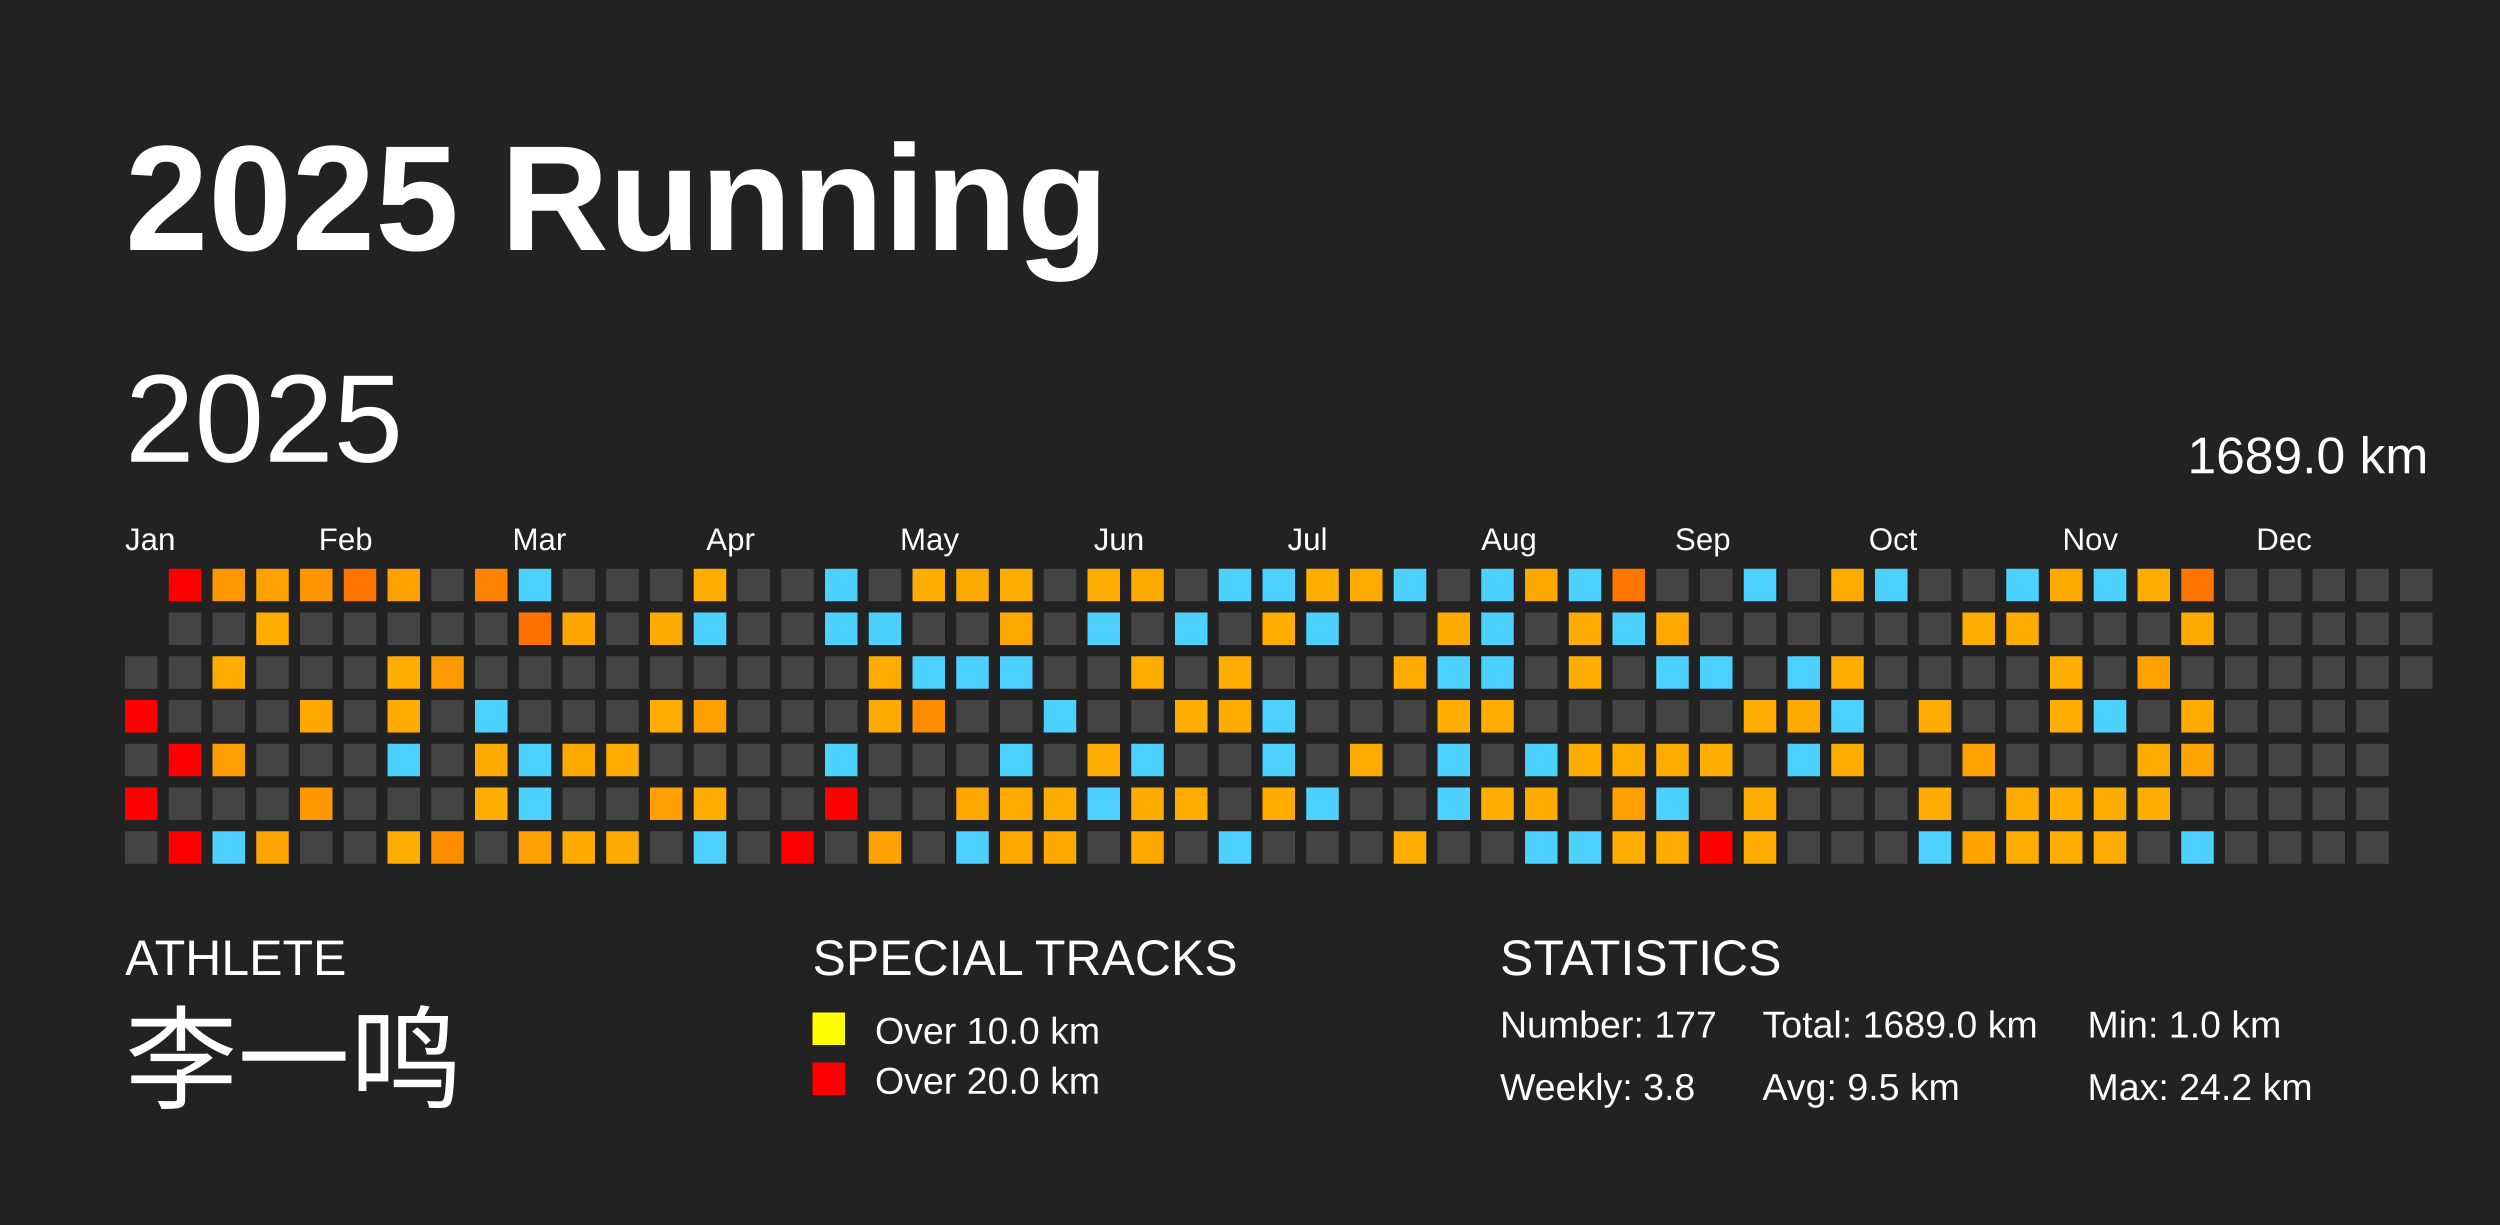
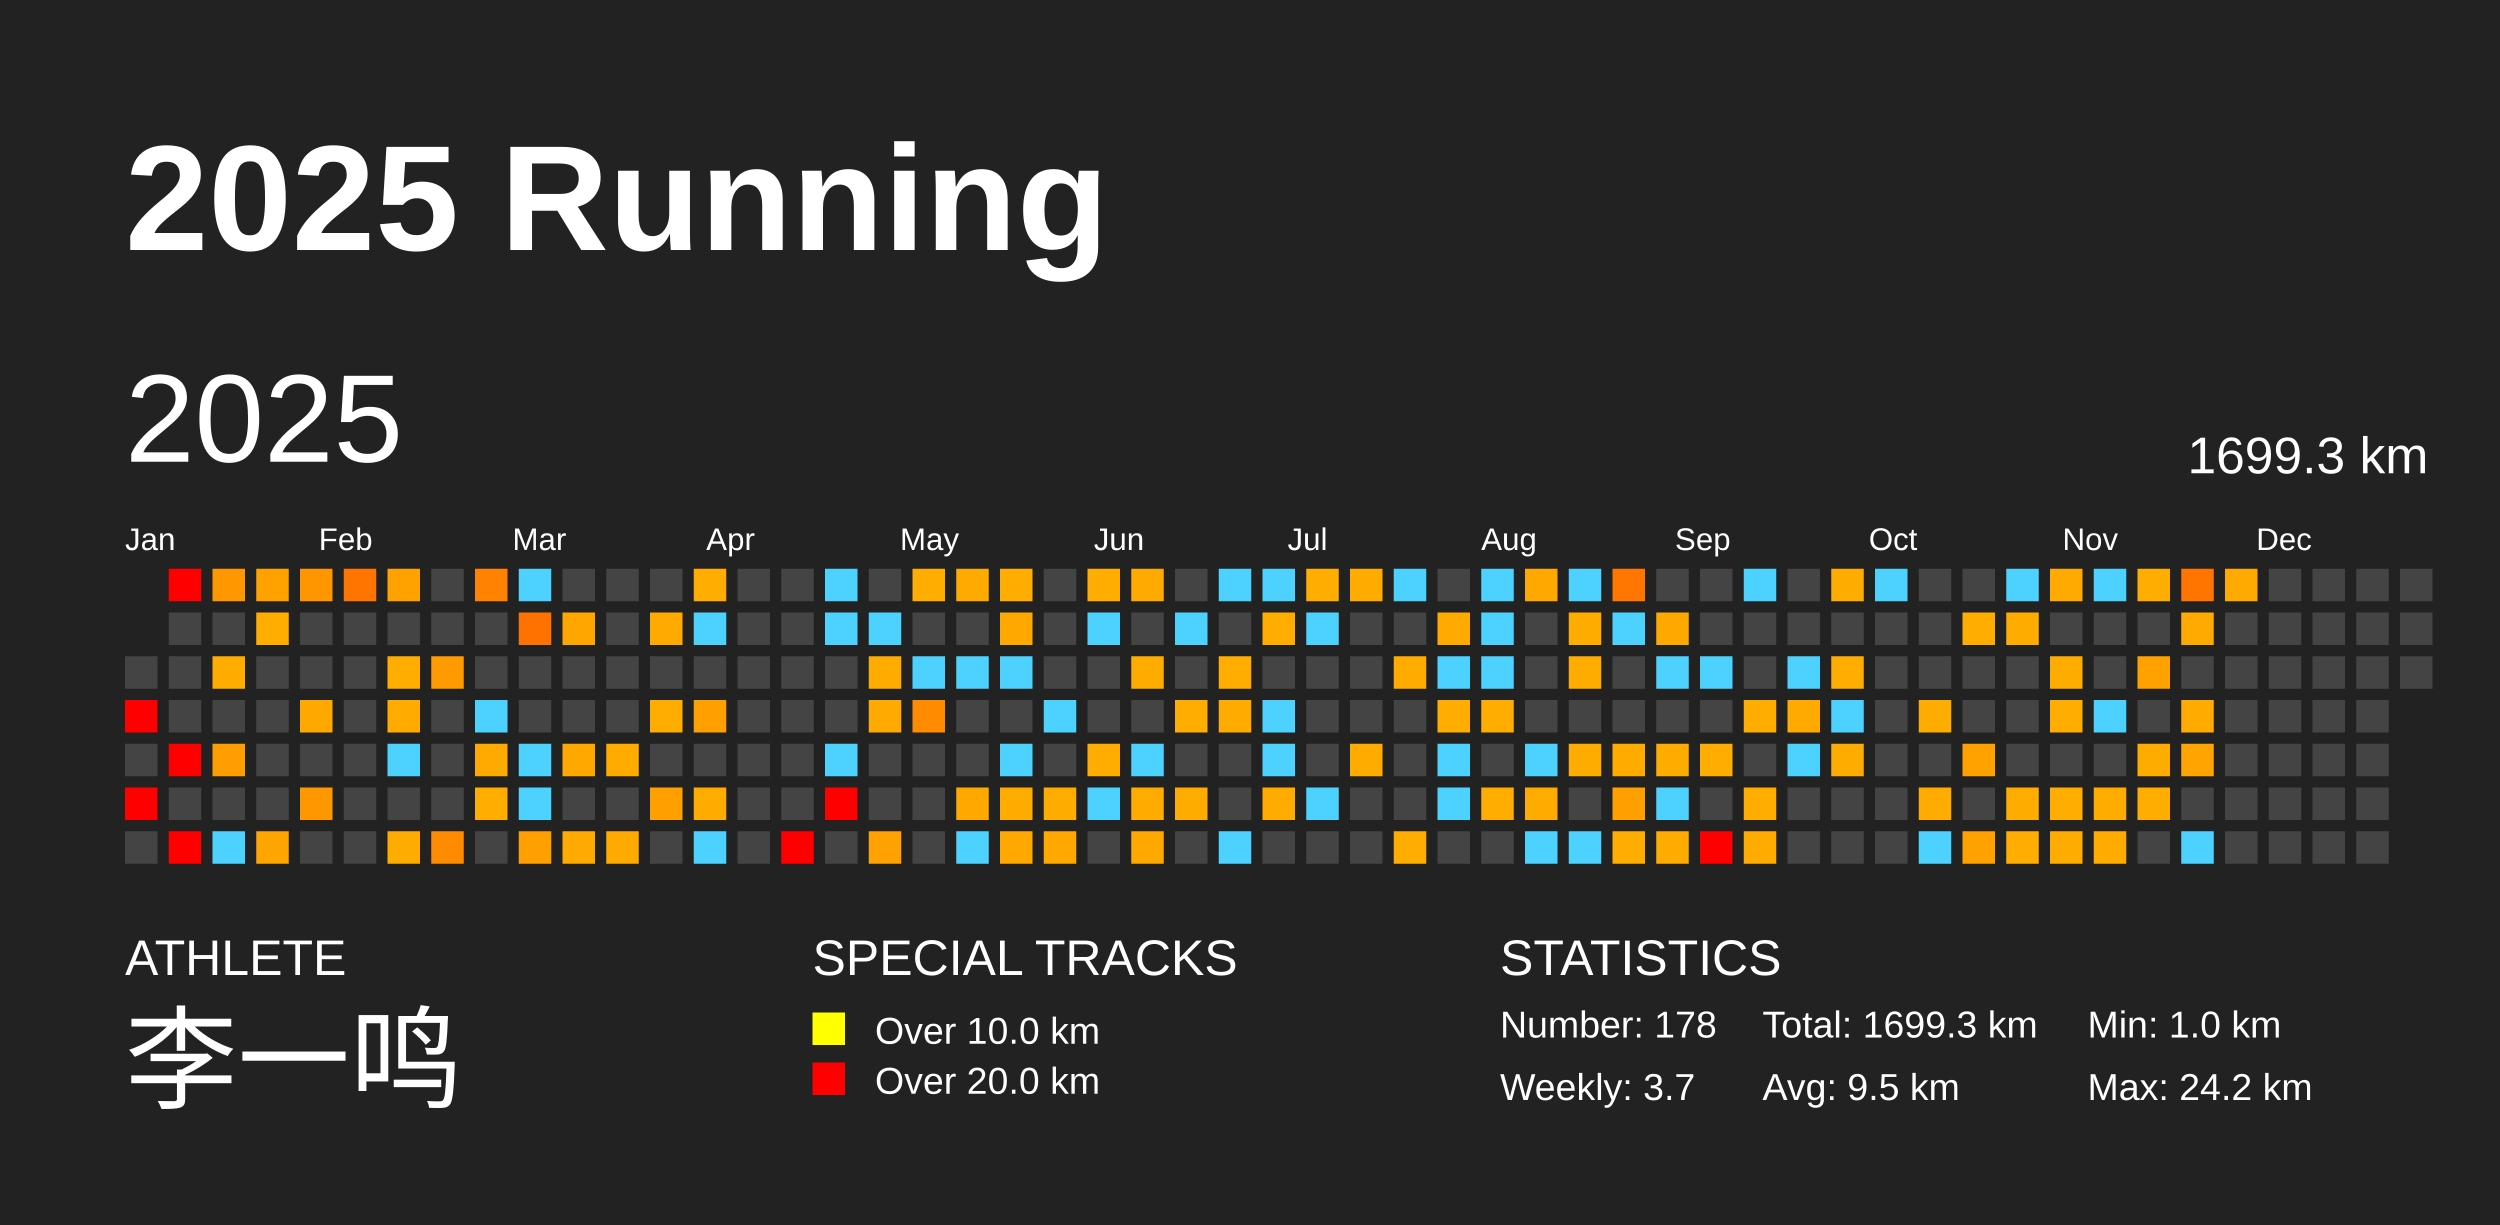
<svg xmlns="http://www.w3.org/2000/svg" baseProfile="full" height="98mm" version="1.1" viewBox="0,0,200,98" width="200mm">
  <defs />
  <rect fill="#222222" height="98" width="200" x="0" y="0" />
  <text fill="#FFFFFF" style="font-size:12px; font-family:Arial; font-weight:bold;" x="10" y="20">2025 Running</text>
  <text fill="#FFFFFF" style="font-size:4px; font-family:Arial" x="10" y="78">ATHLETE</text>
  <text fill="#FFFFFF" style="font-size:9px; font-family:Arial" x="10" y="88">李一鸣</text>
  <text fill="#FFFFFF" style="font-size:4px; font-family:Arial" x="65" y="78">SPECIAL TRACKS</text>
  <rect fill="yellow" height="2.6" width="2.6" x="65" y="81" />
  <text fill="#FFFFFF" style="font-size:3px; font-family:Arial" x="70" y="83.5">Over 10.0 km</text>
  <rect fill="red" height="2.6" width="2.6" x="65" y="85" />
  <text fill="#FFFFFF" style="font-size:3px; font-family:Arial" x="70" y="87.5">Over 20.0 km</text>
  <text fill="#FFFFFF" style="font-size:4px; font-family:Arial" x="120" y="78">STATISTICS</text>
-   <text fill="#FFFFFF" style="font-size:3px; font-family:Arial" x="120" y="83">Number: 177</text>
-   <text fill="#FFFFFF" style="font-size:3px; font-family:Arial" x="120" y="88">Weekly: 3.8</text>
-   <text fill="#FFFFFF" style="font-size:3px; font-family:Arial" x="141" y="83">Total: 1689.0 km</text>
+   <text fill="#FFFFFF" style="font-size:3px; font-family:Arial" x="120" y="83">Number: 178</text>
+   <text fill="#FFFFFF" style="font-size:3px; font-family:Arial" x="120" y="88">Weekly: 3.7</text>
+   <text fill="#FFFFFF" style="font-size:3px; font-family:Arial" x="141" y="83">Total: 1699.3 km</text>
  <text fill="#FFFFFF" style="font-size:3px; font-family:Arial" x="141" y="88">Avg: 9.5 km</text>
  <text fill="#FFFFFF" style="font-size:3px; font-family:Arial" x="167" y="83">Min: 1.0 km</text>
  <text fill="#FFFFFF" style="font-size:3px; font-family:Arial" x="167" y="88">Max: 24.2 km</text>
  <text dominant-baseline="hanging" fill="#FFFFFF" style="font-size:10.0px; font-family:Arial;" x="10" y="30">2025</text>
-   <text dominant-baseline="hanging" fill="#FFFFFF" style="font-size:4.125px; font-family:Arial;" x="175" y="35">1689.0 km</text>
+   <text dominant-baseline="hanging" fill="#FFFFFF" style="font-size:4.125px; font-family:Arial;" x="175" y="35">1699.3 km</text>
  <text fill="#FFFFFF" style="font-size:2.5px; font-family:Arial" x="10.0" y="44">Jan</text>
  <text fill="#FFFFFF" style="font-size:2.5px; font-family:Arial" x="25.5" y="44">Feb</text>
  <text fill="#FFFFFF" style="font-size:2.5px; font-family:Arial" x="41.0" y="44">Mar</text>
  <text fill="#FFFFFF" style="font-size:2.5px; font-family:Arial" x="56.5" y="44">Apr</text>
  <text fill="#FFFFFF" style="font-size:2.5px; font-family:Arial" x="72.0" y="44">May</text>
  <text fill="#FFFFFF" style="font-size:2.5px; font-family:Arial" x="87.5" y="44">Jun</text>
  <text fill="#FFFFFF" style="font-size:2.5px; font-family:Arial" x="103.0" y="44">Jul</text>
  <text fill="#FFFFFF" style="font-size:2.5px; font-family:Arial" x="118.5" y="44">Aug</text>
  <text fill="#FFFFFF" style="font-size:2.5px; font-family:Arial" x="134.0" y="44">Sep</text>
  <text fill="#FFFFFF" style="font-size:2.5px; font-family:Arial" x="149.5" y="44">Oct</text>
  <text fill="#FFFFFF" style="font-size:2.5px; font-family:Arial" x="165.0" y="44">Nov</text>
  <text fill="#FFFFFF" style="font-size:2.5px; font-family:Arial" x="180.5" y="44">Dec</text>
  <rect fill="#444444" height="2.6" width="2.6" x="10.0" y="52.5" />
  <rect fill="red" height="2.6" width="2.6" x="10.0" y="56.0" />
  <rect fill="#444444" height="2.6" width="2.6" x="10.0" y="59.5" />
  <rect fill="red" height="2.6" width="2.6" x="10.0" y="63.0" />
  <rect fill="#444444" height="2.6" width="2.6" x="10.0" y="66.5" />
  <rect fill="red" height="2.6" width="2.6" x="13.5" y="45.5" />
  <rect fill="#444444" height="2.6" width="2.6" x="13.5" y="49.0" />
  <rect fill="#444444" height="2.6" width="2.6" x="13.5" y="52.5" />
  <rect fill="#444444" height="2.6" width="2.6" x="13.5" y="56.0" />
  <rect fill="red" height="2.6" width="2.6" x="13.5" y="59.5" />
  <rect fill="#444444" height="2.6" width="2.6" x="13.5" y="63.0" />
  <rect fill="red" height="2.6" width="2.6" x="13.5" y="66.5" />
  <rect fill="#ff9700" height="2.6" width="2.6" x="17.0" y="45.5" />
  <rect fill="#444444" height="2.6" width="2.6" x="17.0" y="49.0" />
  <rect fill="#ffac00" height="2.6" width="2.6" x="17.0" y="52.5" />
  <rect fill="#444444" height="2.6" width="2.6" x="17.0" y="56.0" />
  <rect fill="#ff9e00" height="2.6" width="2.6" x="17.0" y="59.5" />
  <rect fill="#444444" height="2.6" width="2.6" x="17.0" y="63.0" />
  <rect fill="#4dd2ff" height="2.6" width="2.6" x="17.0" y="66.5" />
  <rect fill="#ffa200" height="2.6" width="2.6" x="20.5" y="45.5" />
  <rect fill="#ffad00" height="2.6" width="2.6" x="20.5" y="49.0" />
  <rect fill="#444444" height="2.6" width="2.6" x="20.5" y="52.5" />
  <rect fill="#444444" height="2.6" width="2.6" x="20.5" y="56.0" />
  <rect fill="#444444" height="2.6" width="2.6" x="20.5" y="59.5" />
  <rect fill="#444444" height="2.6" width="2.6" x="20.5" y="63.0" />
  <rect fill="#ffa500" height="2.6" width="2.6" x="20.5" y="66.5" />
  <rect fill="#ff9600" height="2.6" width="2.6" x="24.0" y="45.5" />
  <rect fill="#444444" height="2.6" width="2.6" x="24.0" y="49.0" />
  <rect fill="#444444" height="2.6" width="2.6" x="24.0" y="52.5" />
  <rect fill="#ffa900" height="2.6" width="2.6" x="24.0" y="56.0" />
  <rect fill="#444444" height="2.6" width="2.6" x="24.0" y="59.5" />
  <rect fill="#ff9700" height="2.6" width="2.6" x="24.0" y="63.0" />
  <rect fill="#444444" height="2.6" width="2.6" x="24.0" y="66.5" />
  <rect fill="#ff7500" height="2.6" width="2.6" x="27.5" y="45.5" />
  <rect fill="#444444" height="2.6" width="2.6" x="27.5" y="49.0" />
  <rect fill="#444444" height="2.6" width="2.6" x="27.5" y="52.5" />
  <rect fill="#444444" height="2.6" width="2.6" x="27.5" y="56.0" />
  <rect fill="#444444" height="2.6" width="2.6" x="27.5" y="59.5" />
  <rect fill="#444444" height="2.6" width="2.6" x="27.5" y="63.0" />
  <rect fill="#444444" height="2.6" width="2.6" x="27.5" y="66.5" />
  <rect fill="#ffa200" height="2.6" width="2.6" x="31.0" y="45.5" />
  <rect fill="#444444" height="2.6" width="2.6" x="31.0" y="49.0" />
  <rect fill="#ffad00" height="2.6" width="2.6" x="31.0" y="52.5" />
  <rect fill="#ffab00" height="2.6" width="2.6" x="31.0" y="56.0" />
  <rect fill="#4dd2ff" height="2.6" width="2.6" x="31.0" y="59.5" />
  <rect fill="#444444" height="2.6" width="2.6" x="31.0" y="63.0" />
  <rect fill="#ffac00" height="2.6" width="2.6" x="31.0" y="66.5" />
  <rect fill="#444444" height="2.6" width="2.6" x="34.5" y="45.5" />
  <rect fill="#444444" height="2.6" width="2.6" x="34.5" y="49.0" />
  <rect fill="#ff9a00" height="2.6" width="2.6" x="34.5" y="52.5" />
  <rect fill="#444444" height="2.6" width="2.6" x="34.5" y="56.0" />
  <rect fill="#444444" height="2.6" width="2.6" x="34.5" y="59.5" />
  <rect fill="#444444" height="2.6" width="2.6" x="34.5" y="63.0" />
  <rect fill="#ff8b00" height="2.6" width="2.6" x="34.5" y="66.5" />
  <rect fill="#ff8200" height="2.6" width="2.6" x="38.0" y="45.5" />
  <rect fill="#444444" height="2.6" width="2.6" x="38.0" y="49.0" />
  <rect fill="#444444" height="2.6" width="2.6" x="38.0" y="52.5" />
  <rect fill="#4dd2ff" height="2.6" width="2.6" x="38.0" y="56.0" />
  <rect fill="#ffaa00" height="2.6" width="2.6" x="38.0" y="59.5" />
  <rect fill="#ffad00" height="2.6" width="2.6" x="38.0" y="63.0" />
  <rect fill="#444444" height="2.6" width="2.6" x="38.0" y="66.5" />
  <rect fill="#4dd2ff" height="2.6" width="2.6" x="41.5" y="45.5" />
  <rect fill="#ff7200" height="2.6" width="2.6" x="41.5" y="49.0" />
  <rect fill="#444444" height="2.6" width="2.6" x="41.5" y="52.5" />
  <rect fill="#444444" height="2.6" width="2.6" x="41.5" y="56.0" />
  <rect fill="#4dd2ff" height="2.6" width="2.6" x="41.5" y="59.5" />
  <rect fill="#4dd2ff" height="2.6" width="2.6" x="41.5" y="63.0" />
  <rect fill="#ffa000" height="2.6" width="2.6" x="41.5" y="66.5" />
  <rect fill="#444444" height="2.6" width="2.6" x="45.0" y="45.5" />
  <rect fill="#ffa600" height="2.6" width="2.6" x="45.0" y="49.0" />
  <rect fill="#444444" height="2.6" width="2.6" x="45.0" y="52.5" />
  <rect fill="#444444" height="2.6" width="2.6" x="45.0" y="56.0" />
  <rect fill="#ffa800" height="2.6" width="2.6" x="45.0" y="59.5" />
  <rect fill="#444444" height="2.6" width="2.6" x="45.0" y="63.0" />
  <rect fill="#ffaa00" height="2.6" width="2.6" x="45.0" y="66.5" />
  <rect fill="#444444" height="2.6" width="2.6" x="48.5" y="45.5" />
  <rect fill="#444444" height="2.6" width="2.6" x="48.5" y="49.0" />
  <rect fill="#444444" height="2.6" width="2.6" x="48.5" y="52.5" />
  <rect fill="#444444" height="2.6" width="2.6" x="48.5" y="56.0" />
  <rect fill="#ffab00" height="2.6" width="2.6" x="48.5" y="59.5" />
  <rect fill="#444444" height="2.6" width="2.6" x="48.5" y="63.0" />
  <rect fill="#ffaa00" height="2.6" width="2.6" x="48.5" y="66.5" />
  <rect fill="#444444" height="2.6" width="2.6" x="52.0" y="45.5" />
  <rect fill="#ffaa00" height="2.6" width="2.6" x="52.0" y="49.0" />
  <rect fill="#444444" height="2.6" width="2.6" x="52.0" y="52.5" />
  <rect fill="#ffad00" height="2.6" width="2.6" x="52.0" y="56.0" />
  <rect fill="#444444" height="2.6" width="2.6" x="52.0" y="59.5" />
  <rect fill="#ffa000" height="2.6" width="2.6" x="52.0" y="63.0" />
  <rect fill="#444444" height="2.6" width="2.6" x="52.0" y="66.5" />
  <rect fill="#ffad00" height="2.6" width="2.6" x="55.5" y="45.5" />
  <rect fill="#4dd2ff" height="2.6" width="2.6" x="55.5" y="49.0" />
  <rect fill="#444444" height="2.6" width="2.6" x="55.5" y="52.5" />
  <rect fill="#ffa000" height="2.6" width="2.6" x="55.5" y="56.0" />
  <rect fill="#444444" height="2.6" width="2.6" x="55.5" y="59.5" />
  <rect fill="#ffac00" height="2.6" width="2.6" x="55.5" y="63.0" />
  <rect fill="#4dd2ff" height="2.6" width="2.6" x="55.5" y="66.5" />
  <rect fill="#444444" height="2.6" width="2.6" x="59.0" y="45.5" />
  <rect fill="#444444" height="2.6" width="2.6" x="59.0" y="49.0" />
  <rect fill="#444444" height="2.6" width="2.6" x="59.0" y="52.5" />
  <rect fill="#444444" height="2.6" width="2.6" x="59.0" y="56.0" />
  <rect fill="#444444" height="2.6" width="2.6" x="59.0" y="59.5" />
  <rect fill="#444444" height="2.6" width="2.6" x="59.0" y="63.0" />
  <rect fill="#444444" height="2.6" width="2.6" x="59.0" y="66.5" />
  <rect fill="#444444" height="2.6" width="2.6" x="62.5" y="45.5" />
  <rect fill="#444444" height="2.6" width="2.6" x="62.5" y="49.0" />
  <rect fill="#444444" height="2.6" width="2.6" x="62.5" y="52.5" />
  <rect fill="#444444" height="2.6" width="2.6" x="62.5" y="56.0" />
  <rect fill="#444444" height="2.6" width="2.6" x="62.5" y="59.5" />
  <rect fill="#444444" height="2.6" width="2.6" x="62.5" y="63.0" />
  <rect fill="red" height="2.6" width="2.6" x="62.5" y="66.5" />
  <rect fill="#4dd2ff" height="2.6" width="2.6" x="66.0" y="45.5" />
  <rect fill="#4dd2ff" height="2.6" width="2.6" x="66.0" y="49.0" />
  <rect fill="#444444" height="2.6" width="2.6" x="66.0" y="52.5" />
  <rect fill="#444444" height="2.6" width="2.6" x="66.0" y="56.0" />
  <rect fill="#4dd2ff" height="2.6" width="2.6" x="66.0" y="59.5" />
  <rect fill="red" height="2.6" width="2.6" x="66.0" y="63.0" />
  <rect fill="#444444" height="2.6" width="2.6" x="66.0" y="66.5" />
  <rect fill="#444444" height="2.6" width="2.6" x="69.5" y="45.5" />
  <rect fill="#4dd2ff" height="2.6" width="2.6" x="69.5" y="49.0" />
  <rect fill="#ffac00" height="2.6" width="2.6" x="69.5" y="52.5" />
  <rect fill="#ffaa00" height="2.6" width="2.6" x="69.5" y="56.0" />
  <rect fill="#444444" height="2.6" width="2.6" x="69.5" y="59.5" />
  <rect fill="#444444" height="2.6" width="2.6" x="69.5" y="63.0" />
  <rect fill="#ffa100" height="2.6" width="2.6" x="69.5" y="66.5" />
  <rect fill="#ffad00" height="2.6" width="2.6" x="73.0" y="45.5" />
  <rect fill="#444444" height="2.6" width="2.6" x="73.0" y="49.0" />
  <rect fill="#4dd2ff" height="2.6" width="2.6" x="73.0" y="52.5" />
  <rect fill="#ff8c00" height="2.6" width="2.6" x="73.0" y="56.0" />
  <rect fill="#444444" height="2.6" width="2.6" x="73.0" y="59.5" />
  <rect fill="#444444" height="2.6" width="2.6" x="73.0" y="63.0" />
  <rect fill="#444444" height="2.6" width="2.6" x="73.0" y="66.5" />
  <rect fill="#ffaa00" height="2.6" width="2.6" x="76.5" y="45.5" />
  <rect fill="#444444" height="2.6" width="2.6" x="76.5" y="49.0" />
  <rect fill="#4dd2ff" height="2.6" width="2.6" x="76.5" y="52.5" />
  <rect fill="#444444" height="2.6" width="2.6" x="76.5" y="56.0" />
  <rect fill="#444444" height="2.6" width="2.6" x="76.5" y="59.5" />
  <rect fill="#ffa800" height="2.6" width="2.6" x="76.5" y="63.0" />
  <rect fill="#4dd2ff" height="2.6" width="2.6" x="76.5" y="66.5" />
  <rect fill="#ffad00" height="2.6" width="2.6" x="80.0" y="45.5" />
  <rect fill="#ffa900" height="2.6" width="2.6" x="80.0" y="49.0" />
  <rect fill="#4dd2ff" height="2.6" width="2.6" x="80.0" y="52.5" />
  <rect fill="#444444" height="2.6" width="2.6" x="80.0" y="56.0" />
  <rect fill="#4dd2ff" height="2.6" width="2.6" x="80.0" y="59.5" />
  <rect fill="#ffab00" height="2.6" width="2.6" x="80.0" y="63.0" />
  <rect fill="#ffa900" height="2.6" width="2.6" x="80.0" y="66.5" />
  <rect fill="#444444" height="2.6" width="2.6" x="83.5" y="45.5" />
  <rect fill="#444444" height="2.6" width="2.6" x="83.5" y="49.0" />
  <rect fill="#444444" height="2.6" width="2.6" x="83.5" y="52.5" />
  <rect fill="#4dd2ff" height="2.6" width="2.6" x="83.5" y="56.0" />
  <rect fill="#444444" height="2.6" width="2.6" x="83.5" y="59.5" />
  <rect fill="#ffac00" height="2.6" width="2.6" x="83.5" y="63.0" />
  <rect fill="#ffa800" height="2.6" width="2.6" x="83.5" y="66.5" />
  <rect fill="#ffad00" height="2.6" width="2.6" x="87.0" y="45.5" />
  <rect fill="#4dd2ff" height="2.6" width="2.6" x="87.0" y="49.0" />
  <rect fill="#444444" height="2.6" width="2.6" x="87.0" y="52.5" />
  <rect fill="#444444" height="2.6" width="2.6" x="87.0" y="56.0" />
  <rect fill="#ffad00" height="2.6" width="2.6" x="87.0" y="59.5" />
  <rect fill="#4dd2ff" height="2.6" width="2.6" x="87.0" y="63.0" />
  <rect fill="#444444" height="2.6" width="2.6" x="87.0" y="66.5" />
  <rect fill="#ffaa00" height="2.6" width="2.6" x="90.5" y="45.5" />
  <rect fill="#444444" height="2.6" width="2.6" x="90.5" y="49.0" />
  <rect fill="#ffac00" height="2.6" width="2.6" x="90.5" y="52.5" />
  <rect fill="#444444" height="2.6" width="2.6" x="90.5" y="56.0" />
  <rect fill="#4dd2ff" height="2.6" width="2.6" x="90.5" y="59.5" />
  <rect fill="#ffab00" height="2.6" width="2.6" x="90.5" y="63.0" />
  <rect fill="#ffa800" height="2.6" width="2.6" x="90.5" y="66.5" />
  <rect fill="#444444" height="2.6" width="2.6" x="94.0" y="45.5" />
  <rect fill="#4dd2ff" height="2.6" width="2.6" x="94.0" y="49.0" />
  <rect fill="#444444" height="2.6" width="2.6" x="94.0" y="52.5" />
  <rect fill="#ffad00" height="2.6" width="2.6" x="94.0" y="56.0" />
  <rect fill="#444444" height="2.6" width="2.6" x="94.0" y="59.5" />
  <rect fill="#ffac00" height="2.6" width="2.6" x="94.0" y="63.0" />
  <rect fill="#444444" height="2.6" width="2.6" x="94.0" y="66.5" />
  <rect fill="#4dd2ff" height="2.6" width="2.6" x="97.5" y="45.5" />
  <rect fill="#444444" height="2.6" width="2.6" x="97.5" y="49.0" />
  <rect fill="#ffad00" height="2.6" width="2.6" x="97.5" y="52.5" />
  <rect fill="#ffac00" height="2.6" width="2.6" x="97.5" y="56.0" />
  <rect fill="#444444" height="2.6" width="2.6" x="97.5" y="59.5" />
  <rect fill="#444444" height="2.6" width="2.6" x="97.5" y="63.0" />
  <rect fill="#4dd2ff" height="2.6" width="2.6" x="97.5" y="66.5" />
  <rect fill="#4dd2ff" height="2.6" width="2.6" x="101.0" y="45.5" />
  <rect fill="#ffad00" height="2.6" width="2.6" x="101.0" y="49.0" />
  <rect fill="#444444" height="2.6" width="2.6" x="101.0" y="52.5" />
  <rect fill="#4dd2ff" height="2.6" width="2.6" x="101.0" y="56.0" />
  <rect fill="#4dd2ff" height="2.6" width="2.6" x="101.0" y="59.5" />
  <rect fill="#ffab00" height="2.6" width="2.6" x="101.0" y="63.0" />
  <rect fill="#444444" height="2.6" width="2.6" x="101.0" y="66.5" />
  <rect fill="#ffad00" height="2.6" width="2.6" x="104.5" y="45.5" />
  <rect fill="#4dd2ff" height="2.6" width="2.6" x="104.5" y="49.0" />
  <rect fill="#444444" height="2.6" width="2.6" x="104.5" y="52.5" />
  <rect fill="#444444" height="2.6" width="2.6" x="104.5" y="56.0" />
  <rect fill="#444444" height="2.6" width="2.6" x="104.5" y="59.5" />
  <rect fill="#4dd2ff" height="2.6" width="2.6" x="104.5" y="63.0" />
  <rect fill="#444444" height="2.6" width="2.6" x="104.5" y="66.5" />
  <rect fill="#ffab00" height="2.6" width="2.6" x="108.0" y="45.5" />
  <rect fill="#444444" height="2.6" width="2.6" x="108.0" y="49.0" />
  <rect fill="#444444" height="2.6" width="2.6" x="108.0" y="52.5" />
  <rect fill="#444444" height="2.6" width="2.6" x="108.0" y="56.0" />
  <rect fill="#ffac00" height="2.6" width="2.6" x="108.0" y="59.5" />
  <rect fill="#444444" height="2.6" width="2.6" x="108.0" y="63.0" />
  <rect fill="#444444" height="2.6" width="2.6" x="108.0" y="66.5" />
  <rect fill="#4dd2ff" height="2.6" width="2.6" x="111.5" y="45.5" />
  <rect fill="#444444" height="2.6" width="2.6" x="111.5" y="49.0" />
  <rect fill="#ffab00" height="2.6" width="2.6" x="111.5" y="52.5" />
  <rect fill="#444444" height="2.6" width="2.6" x="111.5" y="56.0" />
  <rect fill="#444444" height="2.6" width="2.6" x="111.5" y="59.5" />
  <rect fill="#444444" height="2.6" width="2.6" x="111.5" y="63.0" />
  <rect fill="#ffad00" height="2.6" width="2.6" x="111.5" y="66.5" />
  <rect fill="#444444" height="2.6" width="2.6" x="115.0" y="45.5" />
  <rect fill="#ffaa00" height="2.6" width="2.6" x="115.0" y="49.0" />
  <rect fill="#4dd2ff" height="2.6" width="2.6" x="115.0" y="52.5" />
  <rect fill="#ffad00" height="2.6" width="2.6" x="115.0" y="56.0" />
  <rect fill="#4dd2ff" height="2.6" width="2.6" x="115.0" y="59.5" />
  <rect fill="#4dd2ff" height="2.6" width="2.6" x="115.0" y="63.0" />
  <rect fill="#444444" height="2.6" width="2.6" x="115.0" y="66.5" />
  <rect fill="#4dd2ff" height="2.6" width="2.6" x="118.5" y="45.5" />
  <rect fill="#4dd2ff" height="2.6" width="2.6" x="118.5" y="49.0" />
  <rect fill="#4dd2ff" height="2.6" width="2.6" x="118.5" y="52.5" />
  <rect fill="#ffad00" height="2.6" width="2.6" x="118.5" y="56.0" />
  <rect fill="#444444" height="2.6" width="2.6" x="118.5" y="59.5" />
  <rect fill="#ffad00" height="2.6" width="2.6" x="118.5" y="63.0" />
  <rect fill="#444444" height="2.6" width="2.6" x="118.5" y="66.5" />
  <rect fill="#ffa800" height="2.6" width="2.6" x="122.0" y="45.5" />
  <rect fill="#444444" height="2.6" width="2.6" x="122.0" y="49.0" />
  <rect fill="#444444" height="2.6" width="2.6" x="122.0" y="52.5" />
  <rect fill="#444444" height="2.6" width="2.6" x="122.0" y="56.0" />
  <rect fill="#4dd2ff" height="2.6" width="2.6" x="122.0" y="59.5" />
  <rect fill="#ffab00" height="2.6" width="2.6" x="122.0" y="63.0" />
  <rect fill="#4dd2ff" height="2.6" width="2.6" x="122.0" y="66.5" />
  <rect fill="#4dd2ff" height="2.6" width="2.6" x="125.5" y="45.5" />
  <rect fill="#ffac00" height="2.6" width="2.6" x="125.5" y="49.0" />
  <rect fill="#ffac00" height="2.6" width="2.6" x="125.5" y="52.5" />
  <rect fill="#444444" height="2.6" width="2.6" x="125.5" y="56.0" />
  <rect fill="#ffac00" height="2.6" width="2.6" x="125.5" y="59.5" />
  <rect fill="#444444" height="2.6" width="2.6" x="125.5" y="63.0" />
  <rect fill="#4dd2ff" height="2.6" width="2.6" x="125.5" y="66.5" />
  <rect fill="#ff7700" height="2.6" width="2.6" x="129.0" y="45.5" />
  <rect fill="#4dd2ff" height="2.6" width="2.6" x="129.0" y="49.0" />
  <rect fill="#444444" height="2.6" width="2.6" x="129.0" y="52.5" />
  <rect fill="#444444" height="2.6" width="2.6" x="129.0" y="56.0" />
  <rect fill="#ffab00" height="2.6" width="2.6" x="129.0" y="59.5" />
  <rect fill="#ffa000" height="2.6" width="2.6" x="129.0" y="63.0" />
  <rect fill="#ffad00" height="2.6" width="2.6" x="129.0" y="66.5" />
  <rect fill="#444444" height="2.6" width="2.6" x="132.5" y="45.5" />
  <rect fill="#ffa900" height="2.6" width="2.6" x="132.5" y="49.0" />
  <rect fill="#4dd2ff" height="2.6" width="2.6" x="132.5" y="52.5" />
  <rect fill="#444444" height="2.6" width="2.6" x="132.5" y="56.0" />
  <rect fill="#ffac00" height="2.6" width="2.6" x="132.5" y="59.5" />
  <rect fill="#4dd2ff" height="2.6" width="2.6" x="132.5" y="63.0" />
  <rect fill="#ffab00" height="2.6" width="2.6" x="132.5" y="66.5" />
  <rect fill="#444444" height="2.6" width="2.6" x="136.0" y="45.5" />
  <rect fill="#444444" height="2.6" width="2.6" x="136.0" y="49.0" />
  <rect fill="#4dd2ff" height="2.6" width="2.6" x="136.0" y="52.5" />
  <rect fill="#444444" height="2.6" width="2.6" x="136.0" y="56.0" />
  <rect fill="#ffad00" height="2.6" width="2.6" x="136.0" y="59.5" />
  <rect fill="#444444" height="2.6" width="2.6" x="136.0" y="63.0" />
  <rect fill="red" height="2.6" width="2.6" x="136.0" y="66.5" />
  <rect fill="#4dd2ff" height="2.6" width="2.6" x="139.5" y="45.5" />
  <rect fill="#444444" height="2.6" width="2.6" x="139.5" y="49.0" />
  <rect fill="#444444" height="2.6" width="2.6" x="139.5" y="52.5" />
  <rect fill="#ffad00" height="2.6" width="2.6" x="139.5" y="56.0" />
  <rect fill="#444444" height="2.6" width="2.6" x="139.5" y="59.5" />
  <rect fill="#ffad00" height="2.6" width="2.6" x="139.5" y="63.0" />
  <rect fill="#ffab00" height="2.6" width="2.6" x="139.5" y="66.5" />
  <rect fill="#444444" height="2.6" width="2.6" x="143.0" y="45.5" />
  <rect fill="#444444" height="2.6" width="2.6" x="143.0" y="49.0" />
  <rect fill="#4dd2ff" height="2.6" width="2.6" x="143.0" y="52.5" />
  <rect fill="#ffaa00" height="2.6" width="2.6" x="143.0" y="56.0" />
  <rect fill="#4dd2ff" height="2.6" width="2.6" x="143.0" y="59.5" />
  <rect fill="#444444" height="2.6" width="2.6" x="143.0" y="63.0" />
  <rect fill="#444444" height="2.6" width="2.6" x="143.0" y="66.5" />
  <rect fill="#ffac00" height="2.6" width="2.6" x="146.5" y="45.5" />
  <rect fill="#444444" height="2.6" width="2.6" x="146.5" y="49.0" />
  <rect fill="#ffad00" height="2.6" width="2.6" x="146.5" y="52.5" />
  <rect fill="#4dd2ff" height="2.6" width="2.6" x="146.5" y="56.0" />
  <rect fill="#ffac00" height="2.6" width="2.6" x="146.5" y="59.5" />
  <rect fill="#444444" height="2.6" width="2.6" x="146.5" y="63.0" />
  <rect fill="#444444" height="2.6" width="2.6" x="146.5" y="66.5" />
  <rect fill="#4dd2ff" height="2.6" width="2.6" x="150.0" y="45.5" />
  <rect fill="#444444" height="2.6" width="2.6" x="150.0" y="49.0" />
  <rect fill="#444444" height="2.6" width="2.6" x="150.0" y="52.5" />
  <rect fill="#444444" height="2.6" width="2.6" x="150.0" y="56.0" />
  <rect fill="#444444" height="2.6" width="2.6" x="150.0" y="59.5" />
  <rect fill="#444444" height="2.6" width="2.6" x="150.0" y="63.0" />
  <rect fill="#444444" height="2.6" width="2.6" x="150.0" y="66.5" />
  <rect fill="#444444" height="2.6" width="2.6" x="153.5" y="45.5" />
  <rect fill="#444444" height="2.6" width="2.6" x="153.5" y="49.0" />
  <rect fill="#444444" height="2.6" width="2.6" x="153.5" y="52.5" />
  <rect fill="#ffac00" height="2.6" width="2.6" x="153.5" y="56.0" />
  <rect fill="#444444" height="2.6" width="2.6" x="153.5" y="59.5" />
  <rect fill="#ffab00" height="2.6" width="2.6" x="153.5" y="63.0" />
  <rect fill="#4dd2ff" height="2.6" width="2.6" x="153.5" y="66.5" />
  <rect fill="#444444" height="2.6" width="2.6" x="157.0" y="45.5" />
  <rect fill="#ffad00" height="2.6" width="2.6" x="157.0" y="49.0" />
  <rect fill="#444444" height="2.6" width="2.6" x="157.0" y="52.5" />
  <rect fill="#444444" height="2.6" width="2.6" x="157.0" y="56.0" />
  <rect fill="#ffa200" height="2.6" width="2.6" x="157.0" y="59.5" />
  <rect fill="#444444" height="2.6" width="2.6" x="157.0" y="63.0" />
  <rect fill="#ffa200" height="2.6" width="2.6" x="157.0" y="66.5" />
  <rect fill="#4dd2ff" height="2.6" width="2.6" x="160.5" y="45.5" />
  <rect fill="#ffac00" height="2.6" width="2.6" x="160.5" y="49.0" />
  <rect fill="#444444" height="2.6" width="2.6" x="160.5" y="52.5" />
  <rect fill="#444444" height="2.6" width="2.6" x="160.5" y="56.0" />
  <rect fill="#444444" height="2.6" width="2.6" x="160.5" y="59.5" />
  <rect fill="#ffac00" height="2.6" width="2.6" x="160.5" y="63.0" />
  <rect fill="#ffad00" height="2.6" width="2.6" x="160.5" y="66.5" />
  <rect fill="#ffaa00" height="2.6" width="2.6" x="164.0" y="45.5" />
  <rect fill="#444444" height="2.6" width="2.6" x="164.0" y="49.0" />
  <rect fill="#ffac00" height="2.6" width="2.6" x="164.0" y="52.5" />
  <rect fill="#ffad00" height="2.6" width="2.6" x="164.0" y="56.0" />
  <rect fill="#444444" height="2.6" width="2.6" x="164.0" y="59.5" />
  <rect fill="#ffad00" height="2.6" width="2.6" x="164.0" y="63.0" />
  <rect fill="#ffac00" height="2.6" width="2.6" x="164.0" y="66.5" />
  <rect fill="#4dd2ff" height="2.6" width="2.6" x="167.5" y="45.5" />
  <rect fill="#444444" height="2.6" width="2.6" x="167.5" y="49.0" />
  <rect fill="#444444" height="2.6" width="2.6" x="167.5" y="52.5" />
  <rect fill="#4dd2ff" height="2.6" width="2.6" x="167.5" y="56.0" />
  <rect fill="#444444" height="2.6" width="2.6" x="167.5" y="59.5" />
  <rect fill="#ffac00" height="2.6" width="2.6" x="167.5" y="63.0" />
  <rect fill="#ffab00" height="2.6" width="2.6" x="167.5" y="66.5" />
  <rect fill="#ffad00" height="2.6" width="2.6" x="171.0" y="45.5" />
  <rect fill="#444444" height="2.6" width="2.6" x="171.0" y="49.0" />
  <rect fill="#ffa200" height="2.6" width="2.6" x="171.0" y="52.5" />
  <rect fill="#444444" height="2.6" width="2.6" x="171.0" y="56.0" />
  <rect fill="#ffac00" height="2.6" width="2.6" x="171.0" y="59.5" />
  <rect fill="#ffad00" height="2.6" width="2.6" x="171.0" y="63.0" />
  <rect fill="#444444" height="2.6" width="2.6" x="171.0" y="66.5" />
  <rect fill="#ff7500" height="2.6" width="2.6" x="174.5" y="45.5" />
  <rect fill="#ffaa00" height="2.6" width="2.6" x="174.5" y="49.0" />
  <rect fill="#444444" height="2.6" width="2.6" x="174.5" y="52.5" />
  <rect fill="#ffab00" height="2.6" width="2.6" x="174.5" y="56.0" />
  <rect fill="#ffa400" height="2.6" width="2.6" x="174.5" y="59.5" />
  <rect fill="#444444" height="2.6" width="2.6" x="174.5" y="63.0" />
  <rect fill="#4dd2ff" height="2.6" width="2.6" x="174.5" y="66.5" />
-   <rect fill="#444444" height="2.6" width="2.6" x="178.0" y="45.5" />
+   <rect fill="#ffaa00" height="2.6" width="2.6" x="178.0" y="45.5" />
  <rect fill="#444444" height="2.6" width="2.6" x="178.0" y="49.0" />
  <rect fill="#444444" height="2.6" width="2.6" x="178.0" y="52.5" />
  <rect fill="#444444" height="2.6" width="2.6" x="178.0" y="56.0" />
  <rect fill="#444444" height="2.6" width="2.6" x="178.0" y="59.5" />
  <rect fill="#444444" height="2.6" width="2.6" x="178.0" y="63.0" />
  <rect fill="#444444" height="2.6" width="2.6" x="178.0" y="66.5" />
  <rect fill="#444444" height="2.6" width="2.6" x="181.5" y="45.5" />
  <rect fill="#444444" height="2.6" width="2.6" x="181.5" y="49.0" />
  <rect fill="#444444" height="2.6" width="2.6" x="181.5" y="52.5" />
  <rect fill="#444444" height="2.6" width="2.6" x="181.5" y="56.0" />
  <rect fill="#444444" height="2.6" width="2.6" x="181.5" y="59.5" />
  <rect fill="#444444" height="2.6" width="2.6" x="181.5" y="63.0" />
  <rect fill="#444444" height="2.6" width="2.6" x="181.5" y="66.5" />
  <rect fill="#444444" height="2.6" width="2.6" x="185.0" y="45.5" />
  <rect fill="#444444" height="2.6" width="2.6" x="185.0" y="49.0" />
  <rect fill="#444444" height="2.6" width="2.6" x="185.0" y="52.5" />
  <rect fill="#444444" height="2.6" width="2.6" x="185.0" y="56.0" />
  <rect fill="#444444" height="2.6" width="2.6" x="185.0" y="59.5" />
  <rect fill="#444444" height="2.6" width="2.6" x="185.0" y="63.0" />
  <rect fill="#444444" height="2.6" width="2.6" x="185.0" y="66.5" />
  <rect fill="#444444" height="2.6" width="2.6" x="188.5" y="45.5" />
  <rect fill="#444444" height="2.6" width="2.6" x="188.5" y="49.0" />
  <rect fill="#444444" height="2.6" width="2.6" x="188.5" y="52.5" />
  <rect fill="#444444" height="2.6" width="2.6" x="188.5" y="56.0" />
  <rect fill="#444444" height="2.6" width="2.6" x="188.5" y="59.5" />
  <rect fill="#444444" height="2.6" width="2.6" x="188.5" y="63.0" />
  <rect fill="#444444" height="2.6" width="2.6" x="188.5" y="66.5" />
  <rect fill="#444444" height="2.6" width="2.6" x="192.0" y="45.5" />
  <rect fill="#444444" height="2.6" width="2.6" x="192.0" y="49.0" />
  <rect fill="#444444" height="2.6" width="2.6" x="192.0" y="52.5" />
</svg>
